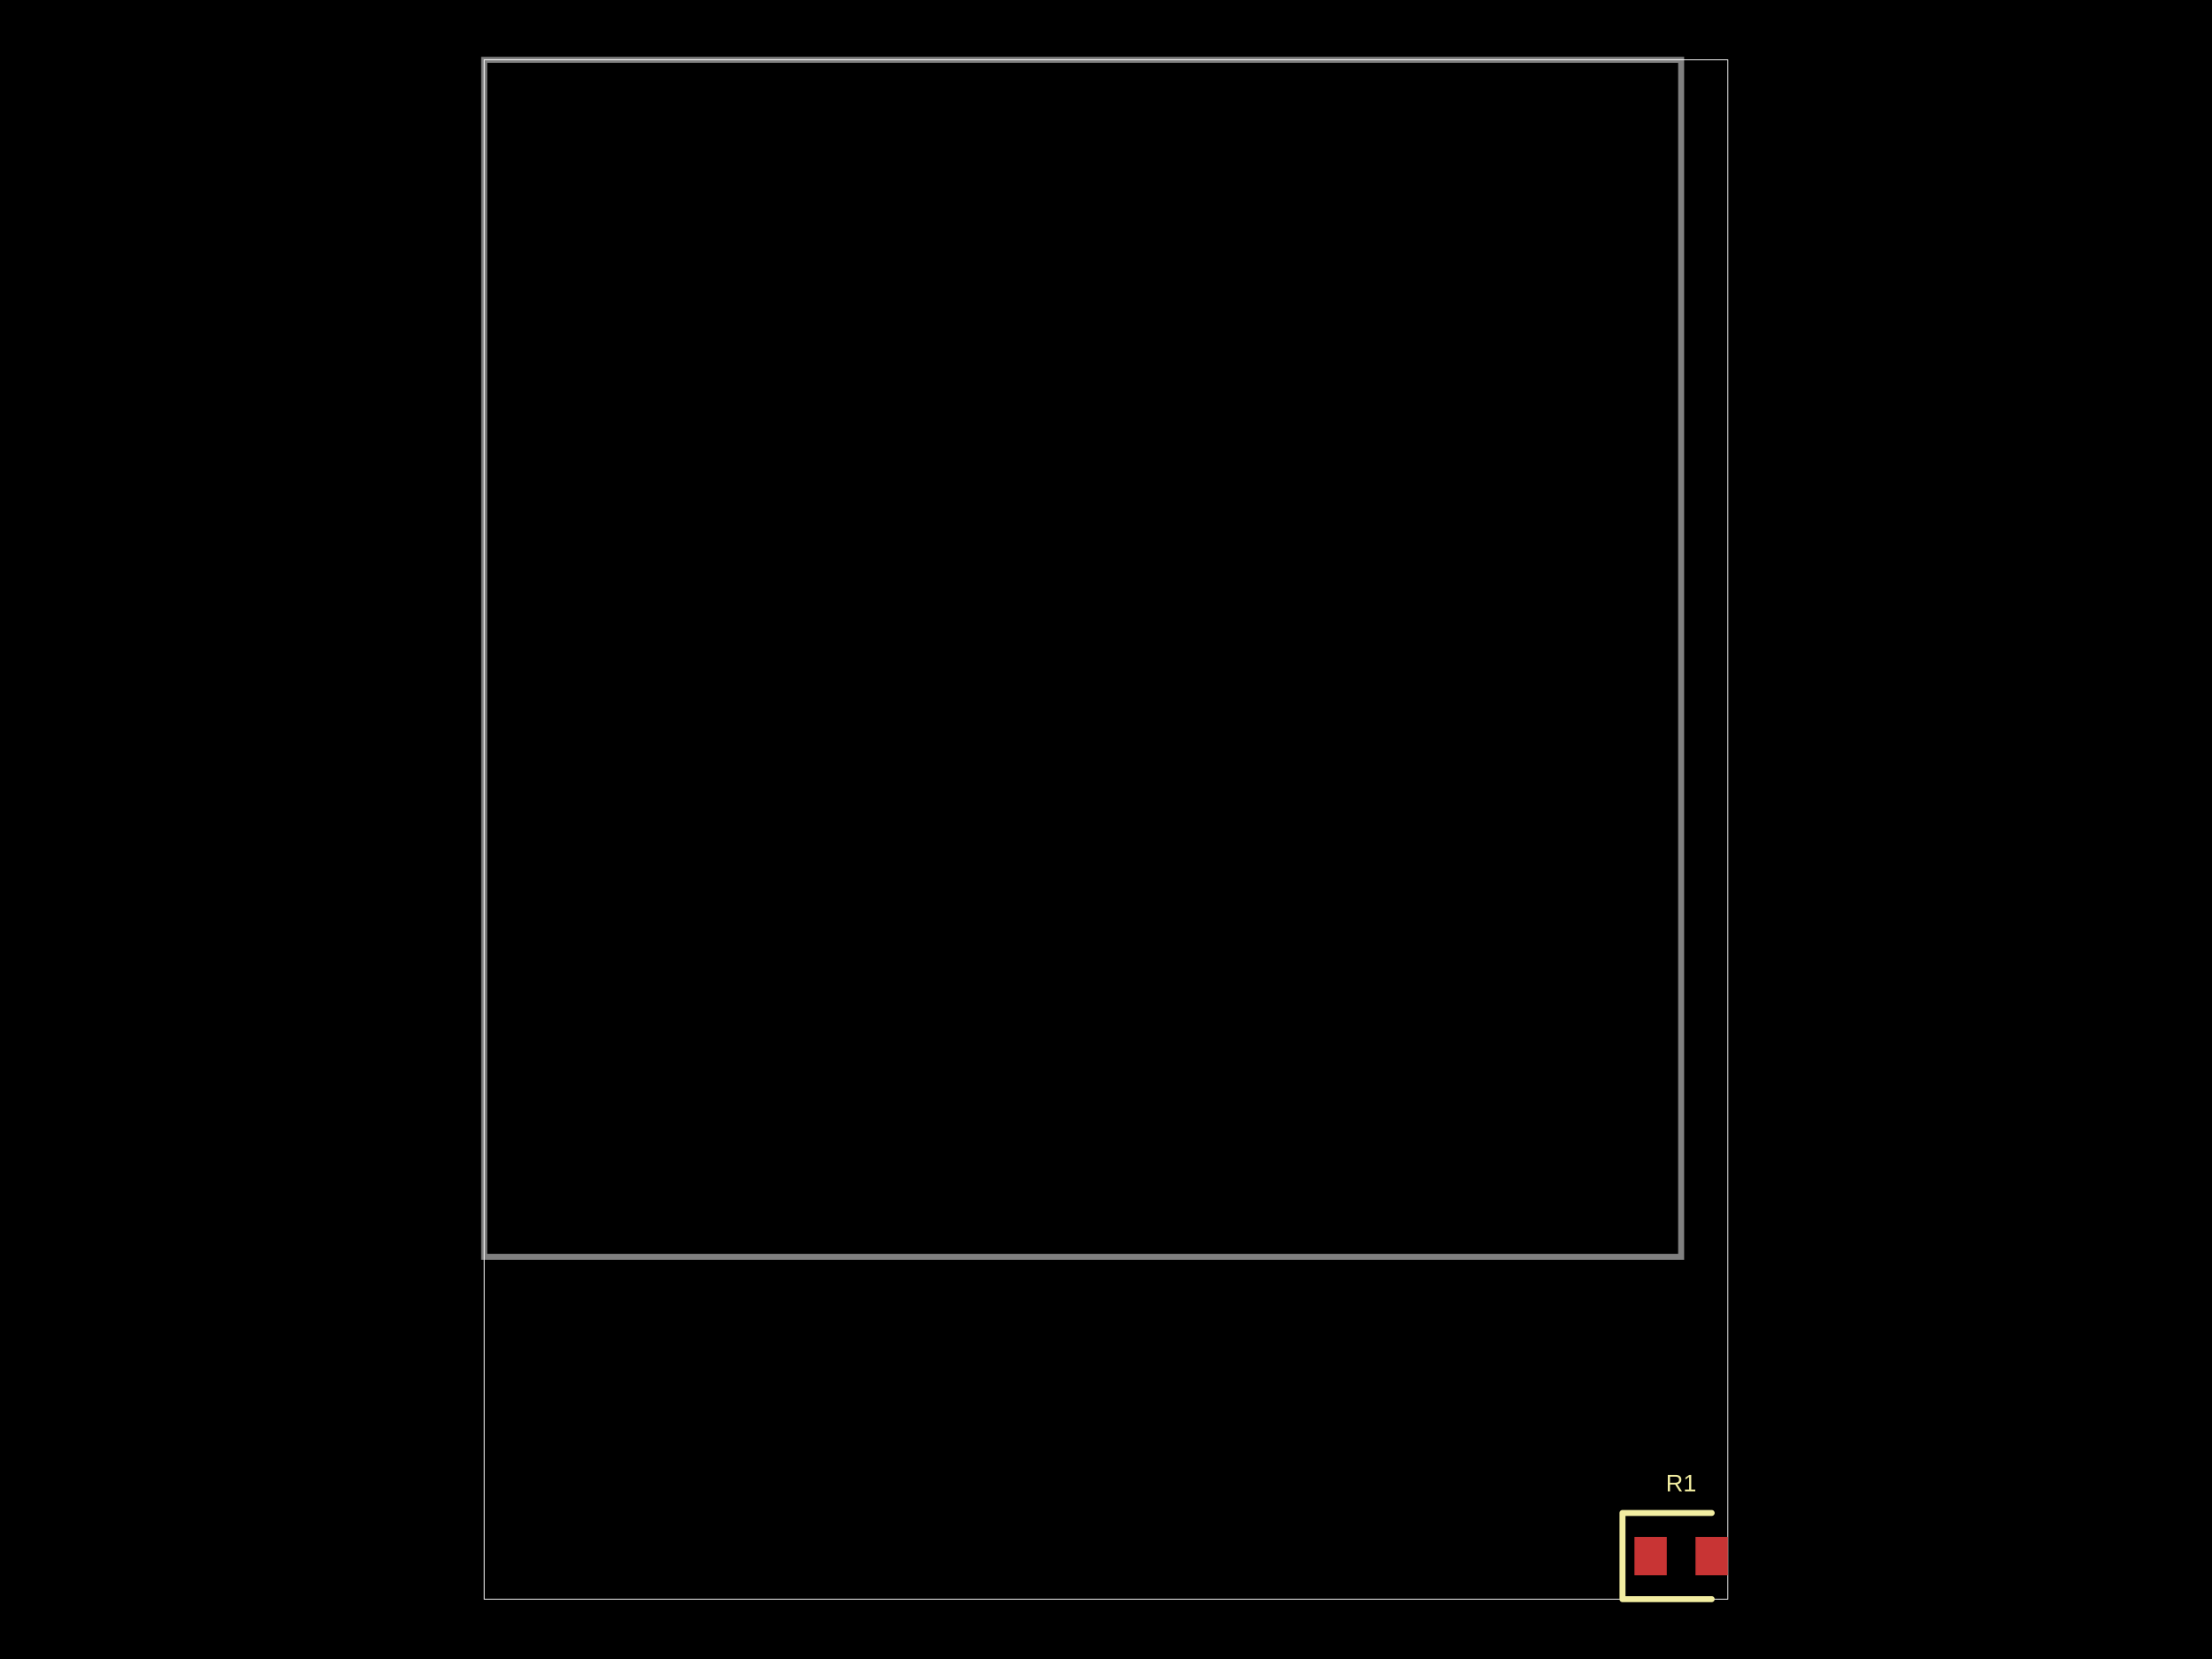
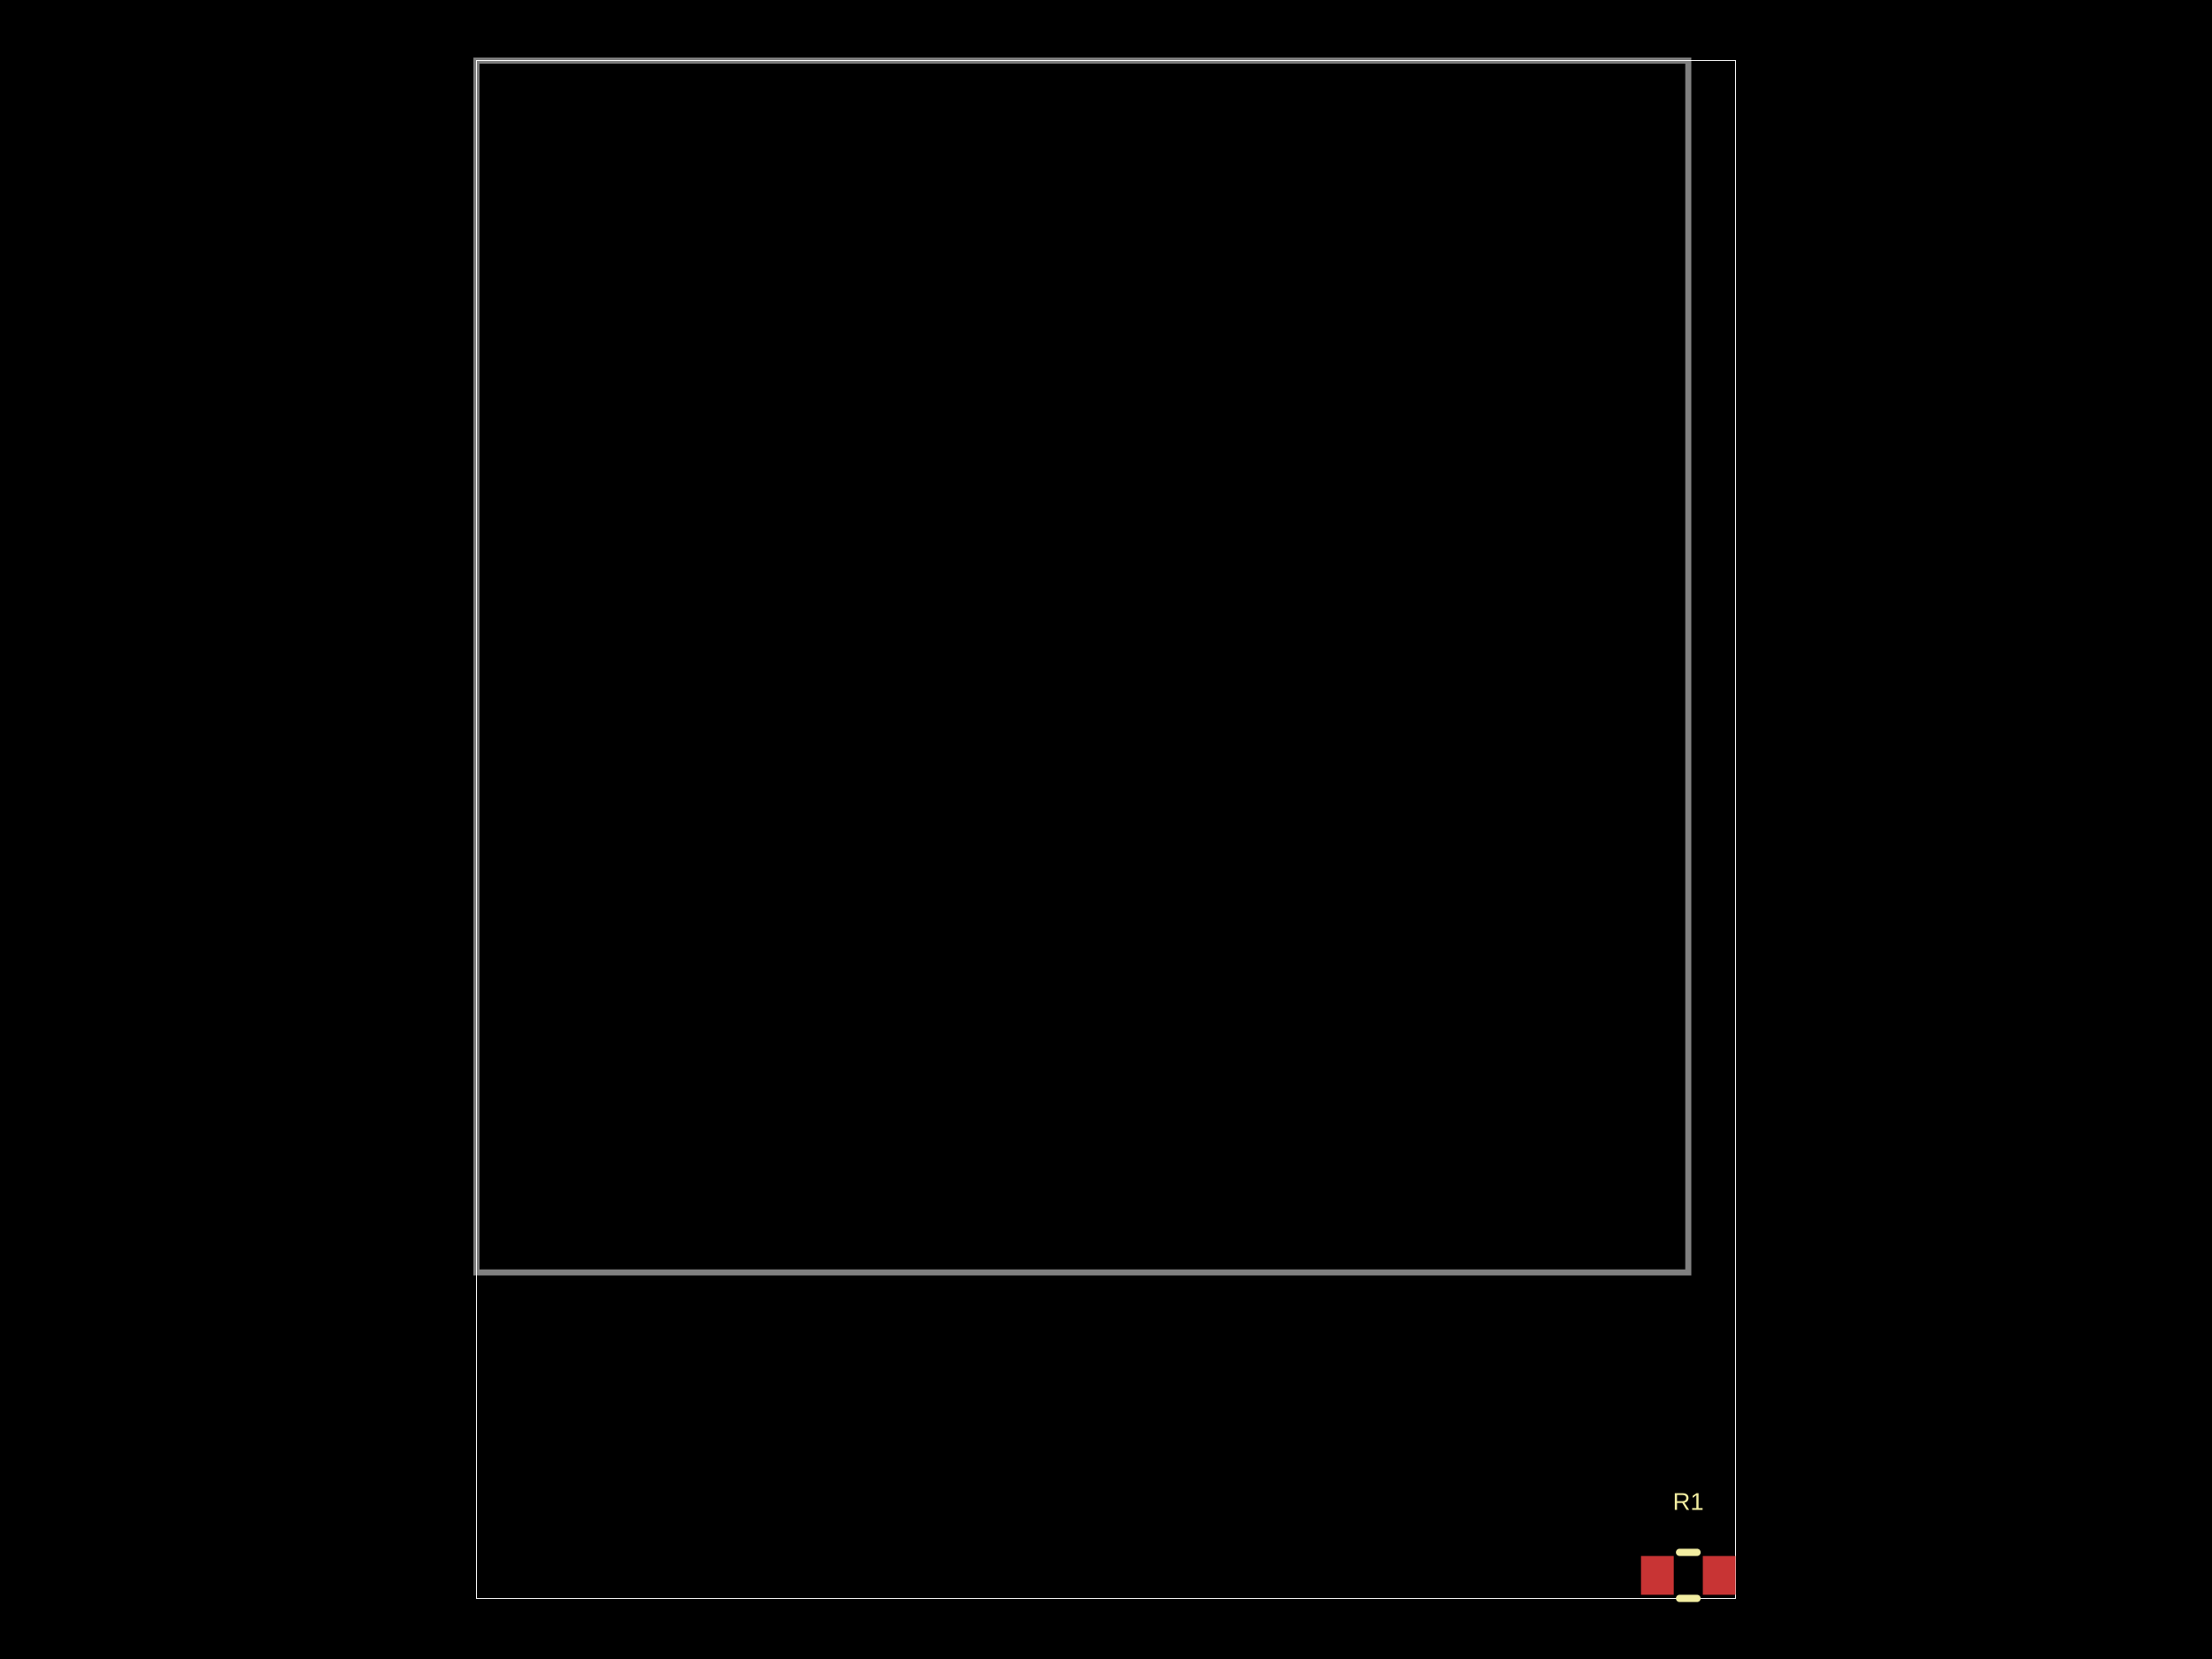
- <svg xmlns="http://www.w3.org/2000/svg" width="800" height="600" data-software-used-string="@tscircuit/core@0.0.839">
+ <svg xmlns="http://www.w3.org/2000/svg" width="800" height="600" data-software-used-string="@tscircuit/core@0.0.1214">
  <style />
  <rect class="boundary" x="0" y="0" fill="#000" width="800" height="600" data-type="pcb_background" data-pcb-layer="global" />
-   <rect class="pcb-boundary" fill="none" stroke="#fff" stroke-width="0.3" x="175.108" y="21.645" width="449.784" height="556.71" data-type="pcb_boundary" data-pcb-layer="global" />
-   <path class="pcb-board" d="M 175.108 454.545 L 608.009 454.545 L 608.009 21.645 L 175.108 21.645 Z" fill="none" stroke="rgba(255, 255, 255, 0.5)" stroke-width="2.165" data-type="pcb_board" data-pcb-layer="board" />
-   <rect class="pcb-pad" fill="rgb(200, 52, 52)" x="591.126" y="555.844" width="11.688" height="13.853" data-type="pcb_smtpad" data-pcb-layer="top" />
-   <rect class="pcb-pad" fill="rgb(200, 52, 52)" x="613.203" y="555.844" width="11.688" height="13.853" data-type="pcb_smtpad" data-pcb-layer="top" />
-   <path class="pcb-silkscreen pcb-silkscreen-top" d="M 619.048 547.186 L 586.797 547.186 L 586.797 578.355 L 619.048 578.355" fill="none" stroke="#f2eda1" stroke-width="2.165" stroke-linecap="round" stroke-linejoin="round" data-pcb-component-id="pcb_component_0" data-pcb-silkscreen-path-id="pcb_silkscreen_path_0" data-type="pcb_silkscreen_path" data-pcb-layer="top" />
-   <text x="0" y="0" dx="0" dy="0" fill="#f2eda1" font-family="Arial, sans-serif" font-size="8.658" text-anchor="middle" dominant-baseline="central" transform="matrix(1,0,0,1,608.0087,536.3636)" class="pcb-silkscreen-text pcb-silkscreen-top" data-pcb-silkscreen-text-id="pcb_component_0" stroke="none" data-type="pcb_silkscreen_text" data-pcb-layer="top">R1</text>
+   <rect class="pcb-boundary" fill="none" stroke="#fff" stroke-width="0.3" x="172.316" y="21.914" width="455.369" height="556.172" data-type="pcb_boundary" data-pcb-layer="global" />
+   <path class="pcb-board" d="M 172.316 460.19 L 610.592 460.19 L 610.592 21.914 L 172.316 21.914 Z" fill="none" stroke="rgba(255, 255, 255, 0.5)" stroke-width="2.191" data-type="pcb_board" data-pcb-layer="board" />
+   <rect class="pcb-pad" fill="rgb(200, 52, 52)" x="593.499" y="562.747" width="11.833" height="14.025" data-type="pcb_smtpad" data-pcb-layer="top" />
+   <rect class="pcb-pad" fill="rgb(200, 52, 52)" x="615.851" y="562.747" width="11.833" height="14.025" data-type="pcb_smtpad" data-pcb-layer="top" />
+   <path class="pcb-silkscreen pcb-silkscreen-top" d="M 607.436 561.432 L 613.747 561.432" fill="none" stroke="#f2eda1" stroke-width="2.63" stroke-linecap="round" stroke-linejoin="round" data-pcb-component-id="pcb_component_0" data-pcb-silkscreen-path-id="pcb_silkscreen_path_0" data-type="pcb_silkscreen_path" data-pcb-layer="top" />
+   <path class="pcb-silkscreen pcb-silkscreen-top" d="M 607.436 578.086 L 613.747 578.086" fill="none" stroke="#f2eda1" stroke-width="2.63" stroke-linecap="round" stroke-linejoin="round" data-pcb-component-id="pcb_component_0" data-pcb-silkscreen-path-id="pcb_silkscreen_path_1" data-type="pcb_silkscreen_path" data-pcb-layer="top" />
+   <text x="0" y="0" dx="0" dy="0" fill="#f2eda1" font-family="Arial, sans-serif" font-size="8.766" text-anchor="middle" dominant-baseline="central" transform="matrix(1,0,0,1,610.5917,543.0241)" class="pcb-silkscreen-text pcb-silkscreen-top" data-pcb-silkscreen-text-id="pcb_component_0" stroke="none" data-type="pcb_silkscreen_text" data-pcb-layer="top">R1</text>
</svg>
